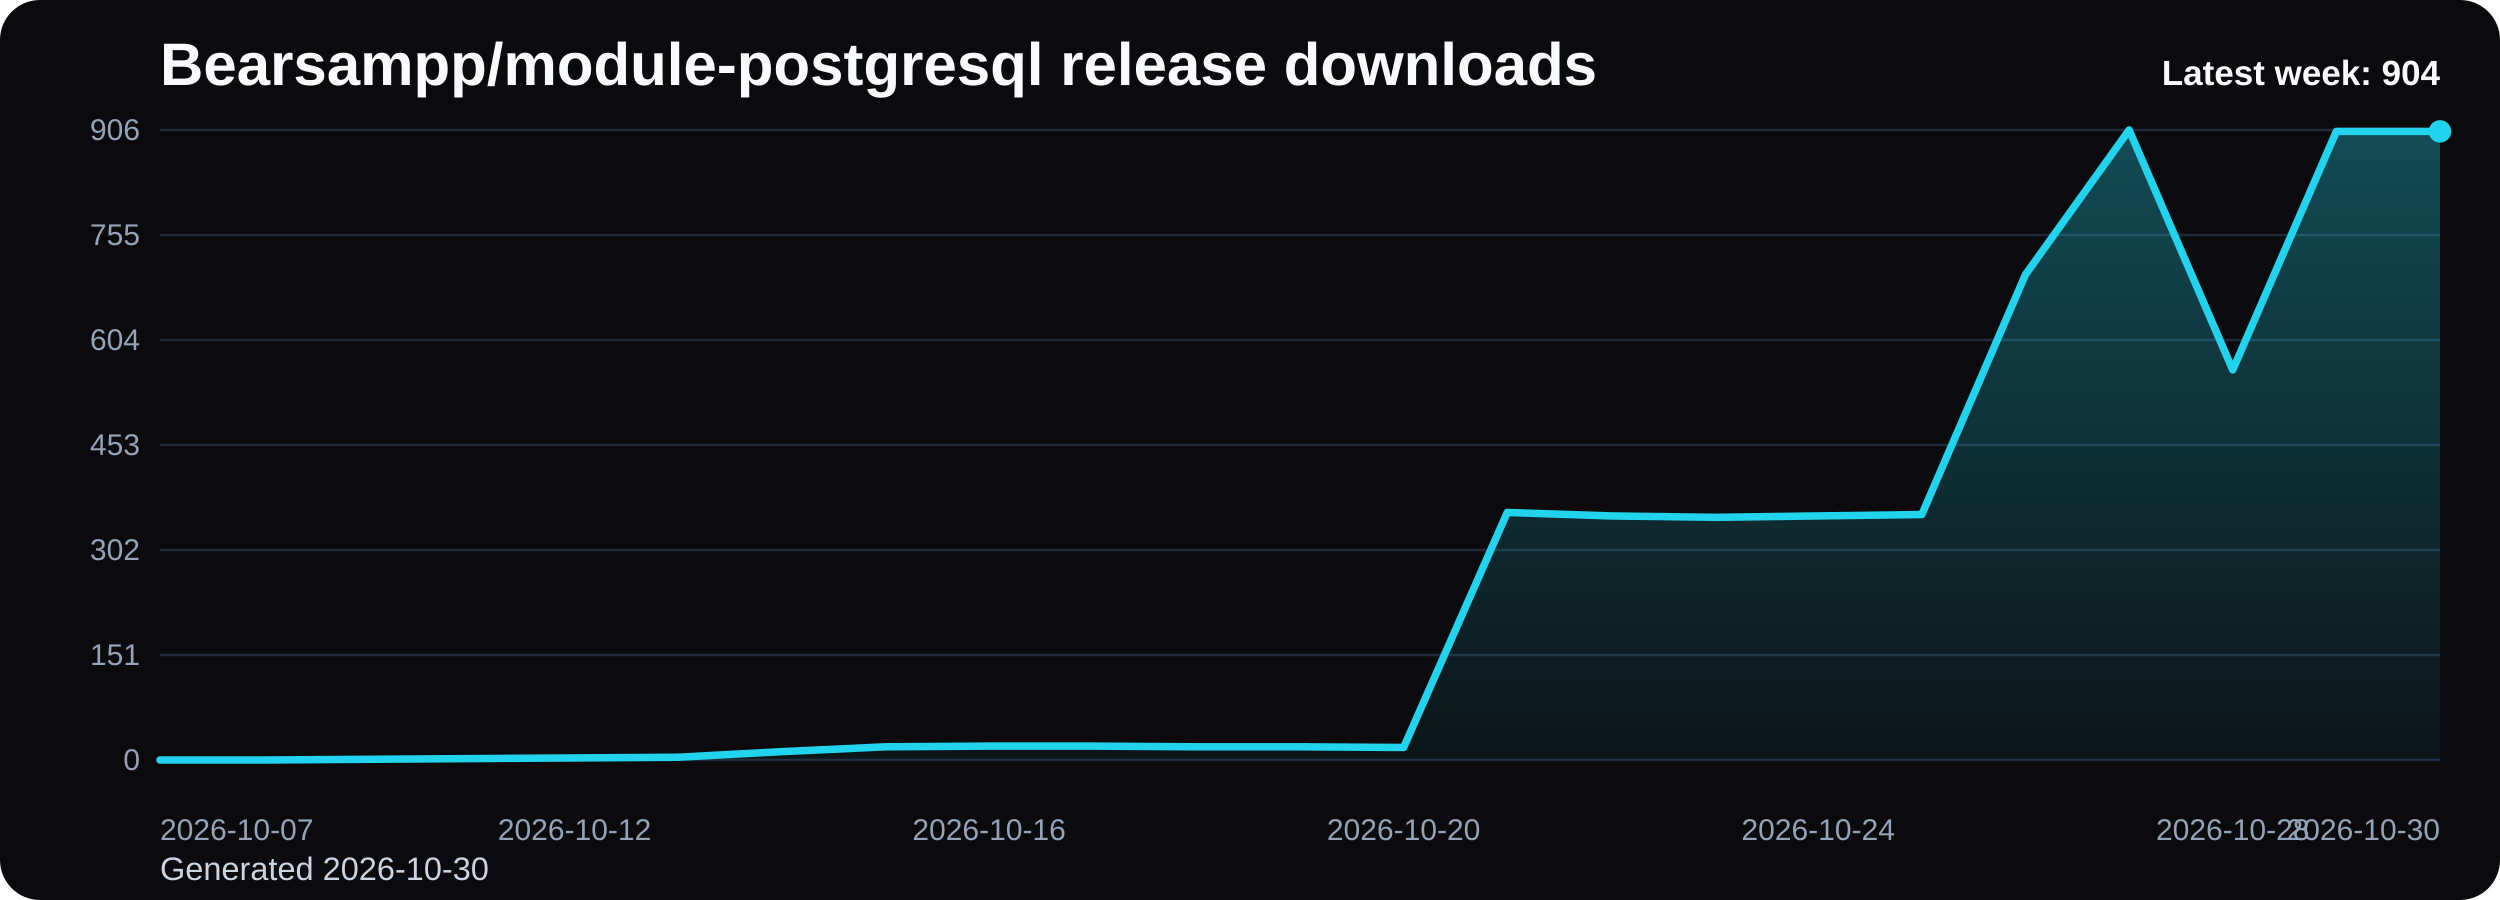
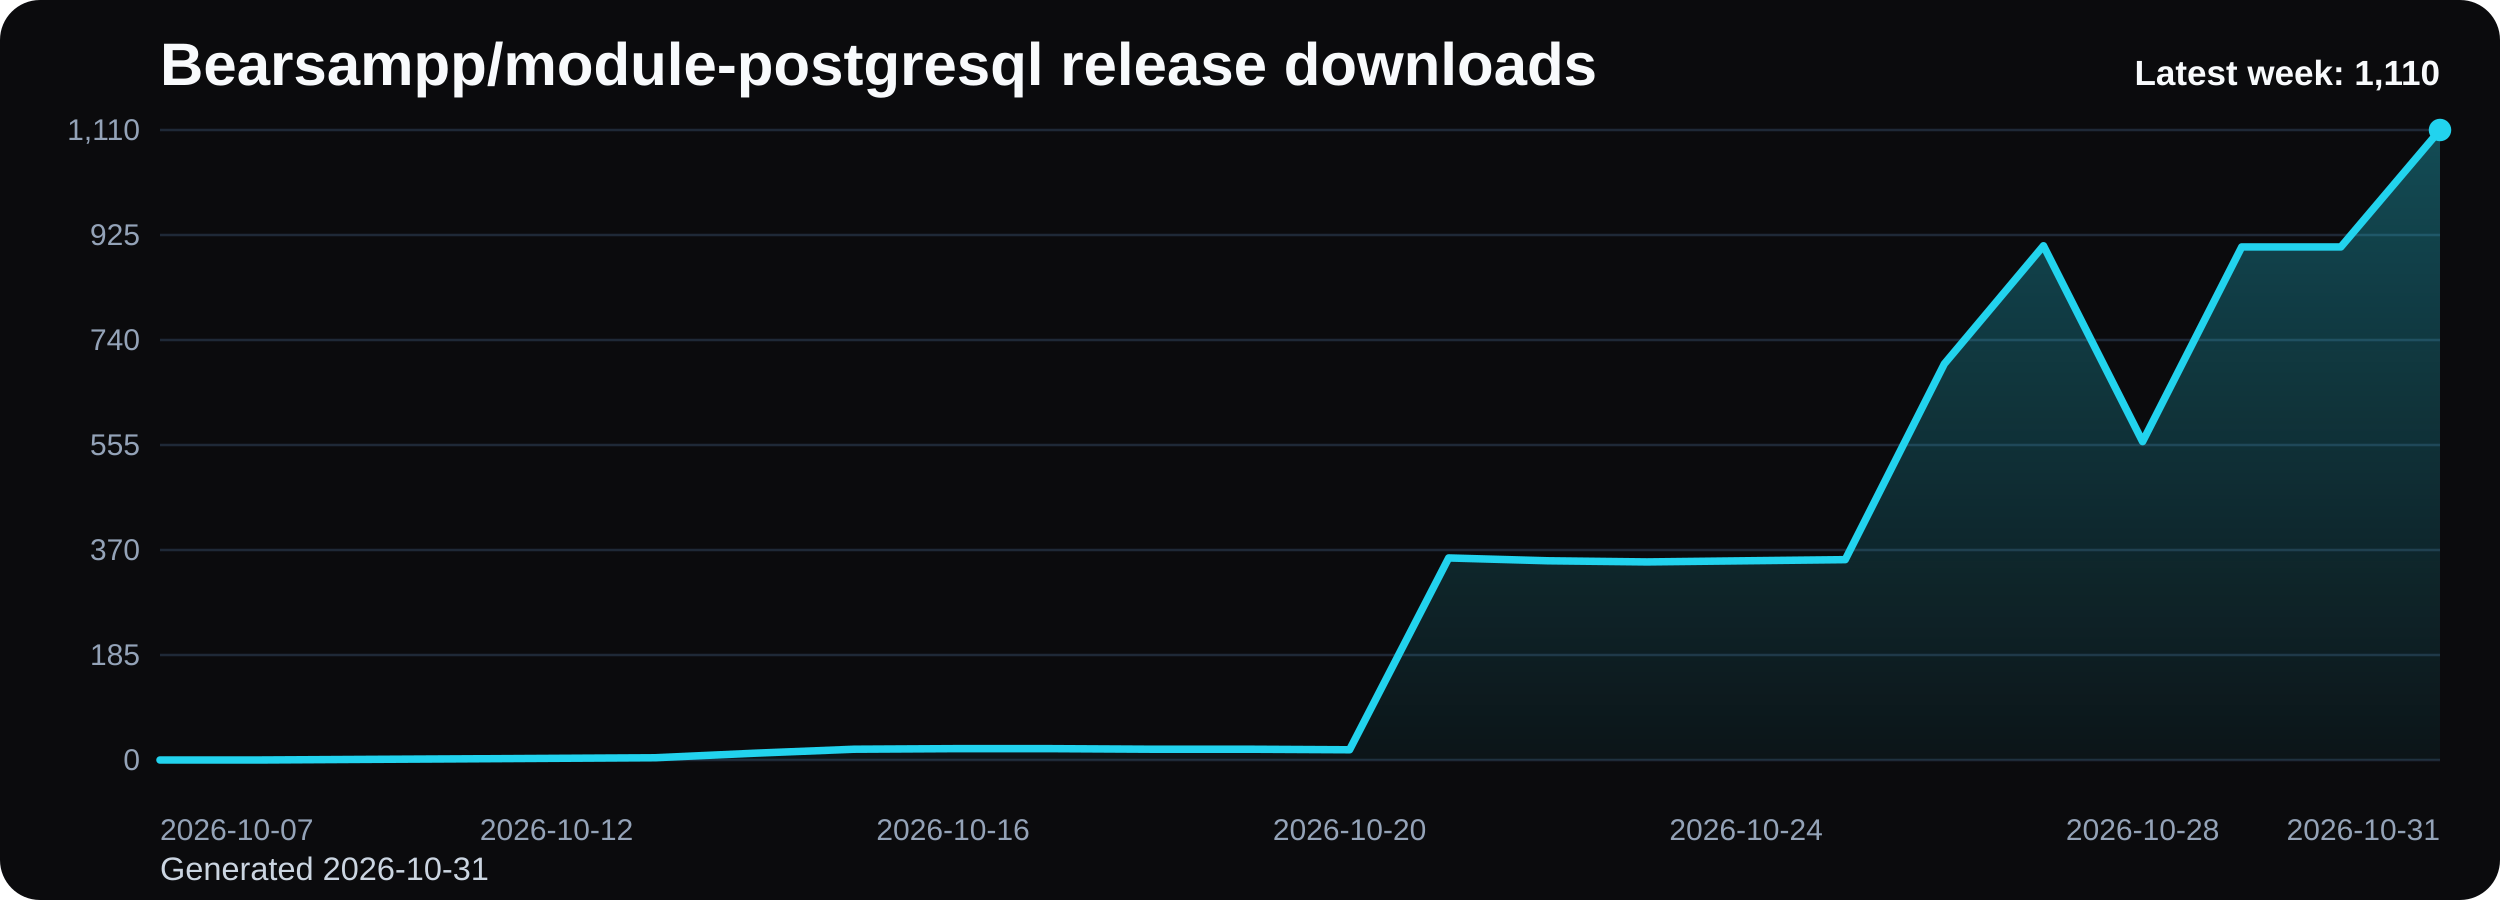
<svg xmlns="http://www.w3.org/2000/svg" viewBox="0 0 1000 360" role="img" aria-label="Bearsampp/module-postgresql release downloads chart">
  <defs>
    <linearGradient id="fill-weekly-black" x1="0" y1="0" x2="0" y2="1">
      <stop offset="0%" stop-color="#22d3ee" stop-opacity="0.32" />
      <stop offset="100%" stop-color="#22d3ee" stop-opacity="0.05" />
    </linearGradient>
    <style>
      .bg { fill: #0b0b0d; }
      .title { font: 700 24px Arial, sans-serif; fill: #f8fafc; }
      .sub { font: 400 13px Arial, sans-serif; fill: #cbd5e1; }
      .grid { stroke: #1f2937; stroke-width: 1; }
      .axis { font: 400 12px Arial, sans-serif; fill: #94a3b8; }
      .line { fill: none; stroke: #22d3ee; stroke-width: 3; stroke-linecap: round; stroke-linejoin: round; }
      .dot { fill: #22d3ee; }
      .value { font: 600 11px Arial, sans-serif; fill: #cbd5e1; }
      .latest { font: 700 14px Arial, sans-serif; fill: #f8fafc; }
    </style>
  </defs>
  <rect class="bg" x="0" y="0" width="1000" height="360" rx="16" />
  <text class="title" x="64" y="34">Bearsampp/module-postgresql release downloads</text>
-   <text class="sub" x="64" y="352">Generated 2026-10-30</text>
+   <text class="sub" x="64" y="352">Generated 2026-10-31</text>
  <line x1="64" y1="52.00" x2="976" y2="52.00" class="grid" />
-   <text x="56" y="56.00" text-anchor="end" class="axis">906</text>
+   <text x="56" y="56.00" text-anchor="end" class="axis">1,110</text>
  <line x1="64" y1="94.00" x2="976" y2="94.00" class="grid" />
-   <text x="56" y="98.00" text-anchor="end" class="axis">755</text>
+   <text x="56" y="98.00" text-anchor="end" class="axis">925</text>
  <line x1="64" y1="136.00" x2="976" y2="136.00" class="grid" />
-   <text x="56" y="140.00" text-anchor="end" class="axis">604</text>
+   <text x="56" y="140.00" text-anchor="end" class="axis">740</text>
  <line x1="64" y1="178.00" x2="976" y2="178.00" class="grid" />
-   <text x="56" y="182.00" text-anchor="end" class="axis">453</text>
+   <text x="56" y="182.00" text-anchor="end" class="axis">555</text>
  <line x1="64" y1="220.00" x2="976" y2="220.00" class="grid" />
-   <text x="56" y="224.00" text-anchor="end" class="axis">302</text>
+   <text x="56" y="224.00" text-anchor="end" class="axis">370</text>
  <line x1="64" y1="262.00" x2="976" y2="262.00" class="grid" />
-   <text x="56" y="266.00" text-anchor="end" class="axis">151</text>
+   <text x="56" y="266.00" text-anchor="end" class="axis">185</text>
  <line x1="64" y1="304.00" x2="976" y2="304.00" class="grid" />
  <text x="56" y="308.00" text-anchor="end" class="axis">0</text>
-   <path d="M 64.00 304 L 64.00 304.00 L 105.45 304.00 L 146.91 303.72 L 188.36 303.44 L 229.82 303.17 L 271.27 302.89 L 312.73 300.66 L 354.18 298.72 L 395.64 298.44 L 437.09 298.44 L 478.55 298.72 L 520.00 298.72 L 561.45 298.99 L 602.91 204.98 L 644.36 206.37 L 685.82 206.93 L 727.27 206.37 L 768.73 205.81 L 810.18 109.85 L 851.64 52.00 L 893.09 147.96 L 934.55 52.56 L 976.00 52.56 L 976.00 304 Z" fill="url(#fill-weekly-black)" />
-   <polyline class="line" points="64.00,304.00 105.45,304.00 146.91,303.72 188.36,303.44 229.82,303.17 271.27,302.89 312.73,300.66 354.18,298.72 395.64,298.44 437.09,298.44 478.55,298.72 520.00,298.72 561.45,298.99 602.91,204.98 644.36,206.37 685.82,206.93 727.27,206.37 768.73,205.81 810.18,109.85 851.64,52.00 893.09,147.96 934.55,52.56 976.00,52.56" />
-   <circle class="dot" cx="976.00" cy="52.56" r="4.5" />
+   <path d="M 64.00 304 L 64.00 304.00 L 103.65 304.00 L 143.30 303.77 L 182.96 303.55 L 222.61 303.32 L 262.26 303.09 L 301.91 301.28 L 341.57 299.69 L 381.22 299.46 L 420.87 299.46 L 460.52 299.69 L 500.17 299.69 L 539.83 299.91 L 579.48 223.18 L 619.13 224.31 L 658.78 224.77 L 698.43 224.31 L 738.09 223.86 L 777.74 145.54 L 817.39 98.31 L 857.04 176.64 L 896.70 98.77 L 936.35 98.77 L 976.00 52.00 L 976.00 304 Z" fill="url(#fill-weekly-black)" />
+   <polyline class="line" points="64.00,304.00 103.65,304.00 143.30,303.77 182.96,303.55 222.61,303.32 262.26,303.09 301.91,301.28 341.57,299.69 381.22,299.46 420.87,299.46 460.52,299.69 500.17,299.69 539.83,299.91 579.48,223.18 619.13,224.31 658.78,224.77 698.43,224.31 738.09,223.86 777.74,145.54 817.39,98.31 857.04,176.64 896.70,98.77 936.35,98.77 976.00,52.00" />
+   <circle class="dot" cx="976.00" cy="52.00" r="4.5" />
  <text class="axis" x="64.00" y="336" text-anchor="start">2026-10-07</text>
-   <text class="axis" x="229.82" y="336" text-anchor="middle">2026-10-12</text>
-   <text class="axis" x="395.64" y="336" text-anchor="middle">2026-10-16</text>
-   <text class="axis" x="561.45" y="336" text-anchor="middle">2026-10-20</text>
-   <text class="axis" x="727.27" y="336" text-anchor="middle">2026-10-24</text>
-   <text class="axis" x="893.09" y="336" text-anchor="middle">2026-10-28</text>
-   <text class="axis" x="976.00" y="336" text-anchor="end">2026-10-30</text>
-   <text class="latest" x="976" y="34" text-anchor="end">Latest week: 904</text>
+   <text class="axis" x="222.61" y="336" text-anchor="middle">2026-10-12</text>
+   <text class="axis" x="381.22" y="336" text-anchor="middle">2026-10-16</text>
+   <text class="axis" x="539.83" y="336" text-anchor="middle">2026-10-20</text>
+   <text class="axis" x="698.43" y="336" text-anchor="middle">2026-10-24</text>
+   <text class="axis" x="857.04" y="336" text-anchor="middle">2026-10-28</text>
+   <text class="axis" x="976.00" y="336" text-anchor="end">2026-10-31</text>
+   <text class="latest" x="976" y="34" text-anchor="end">Latest week: 1,110</text>
</svg>
